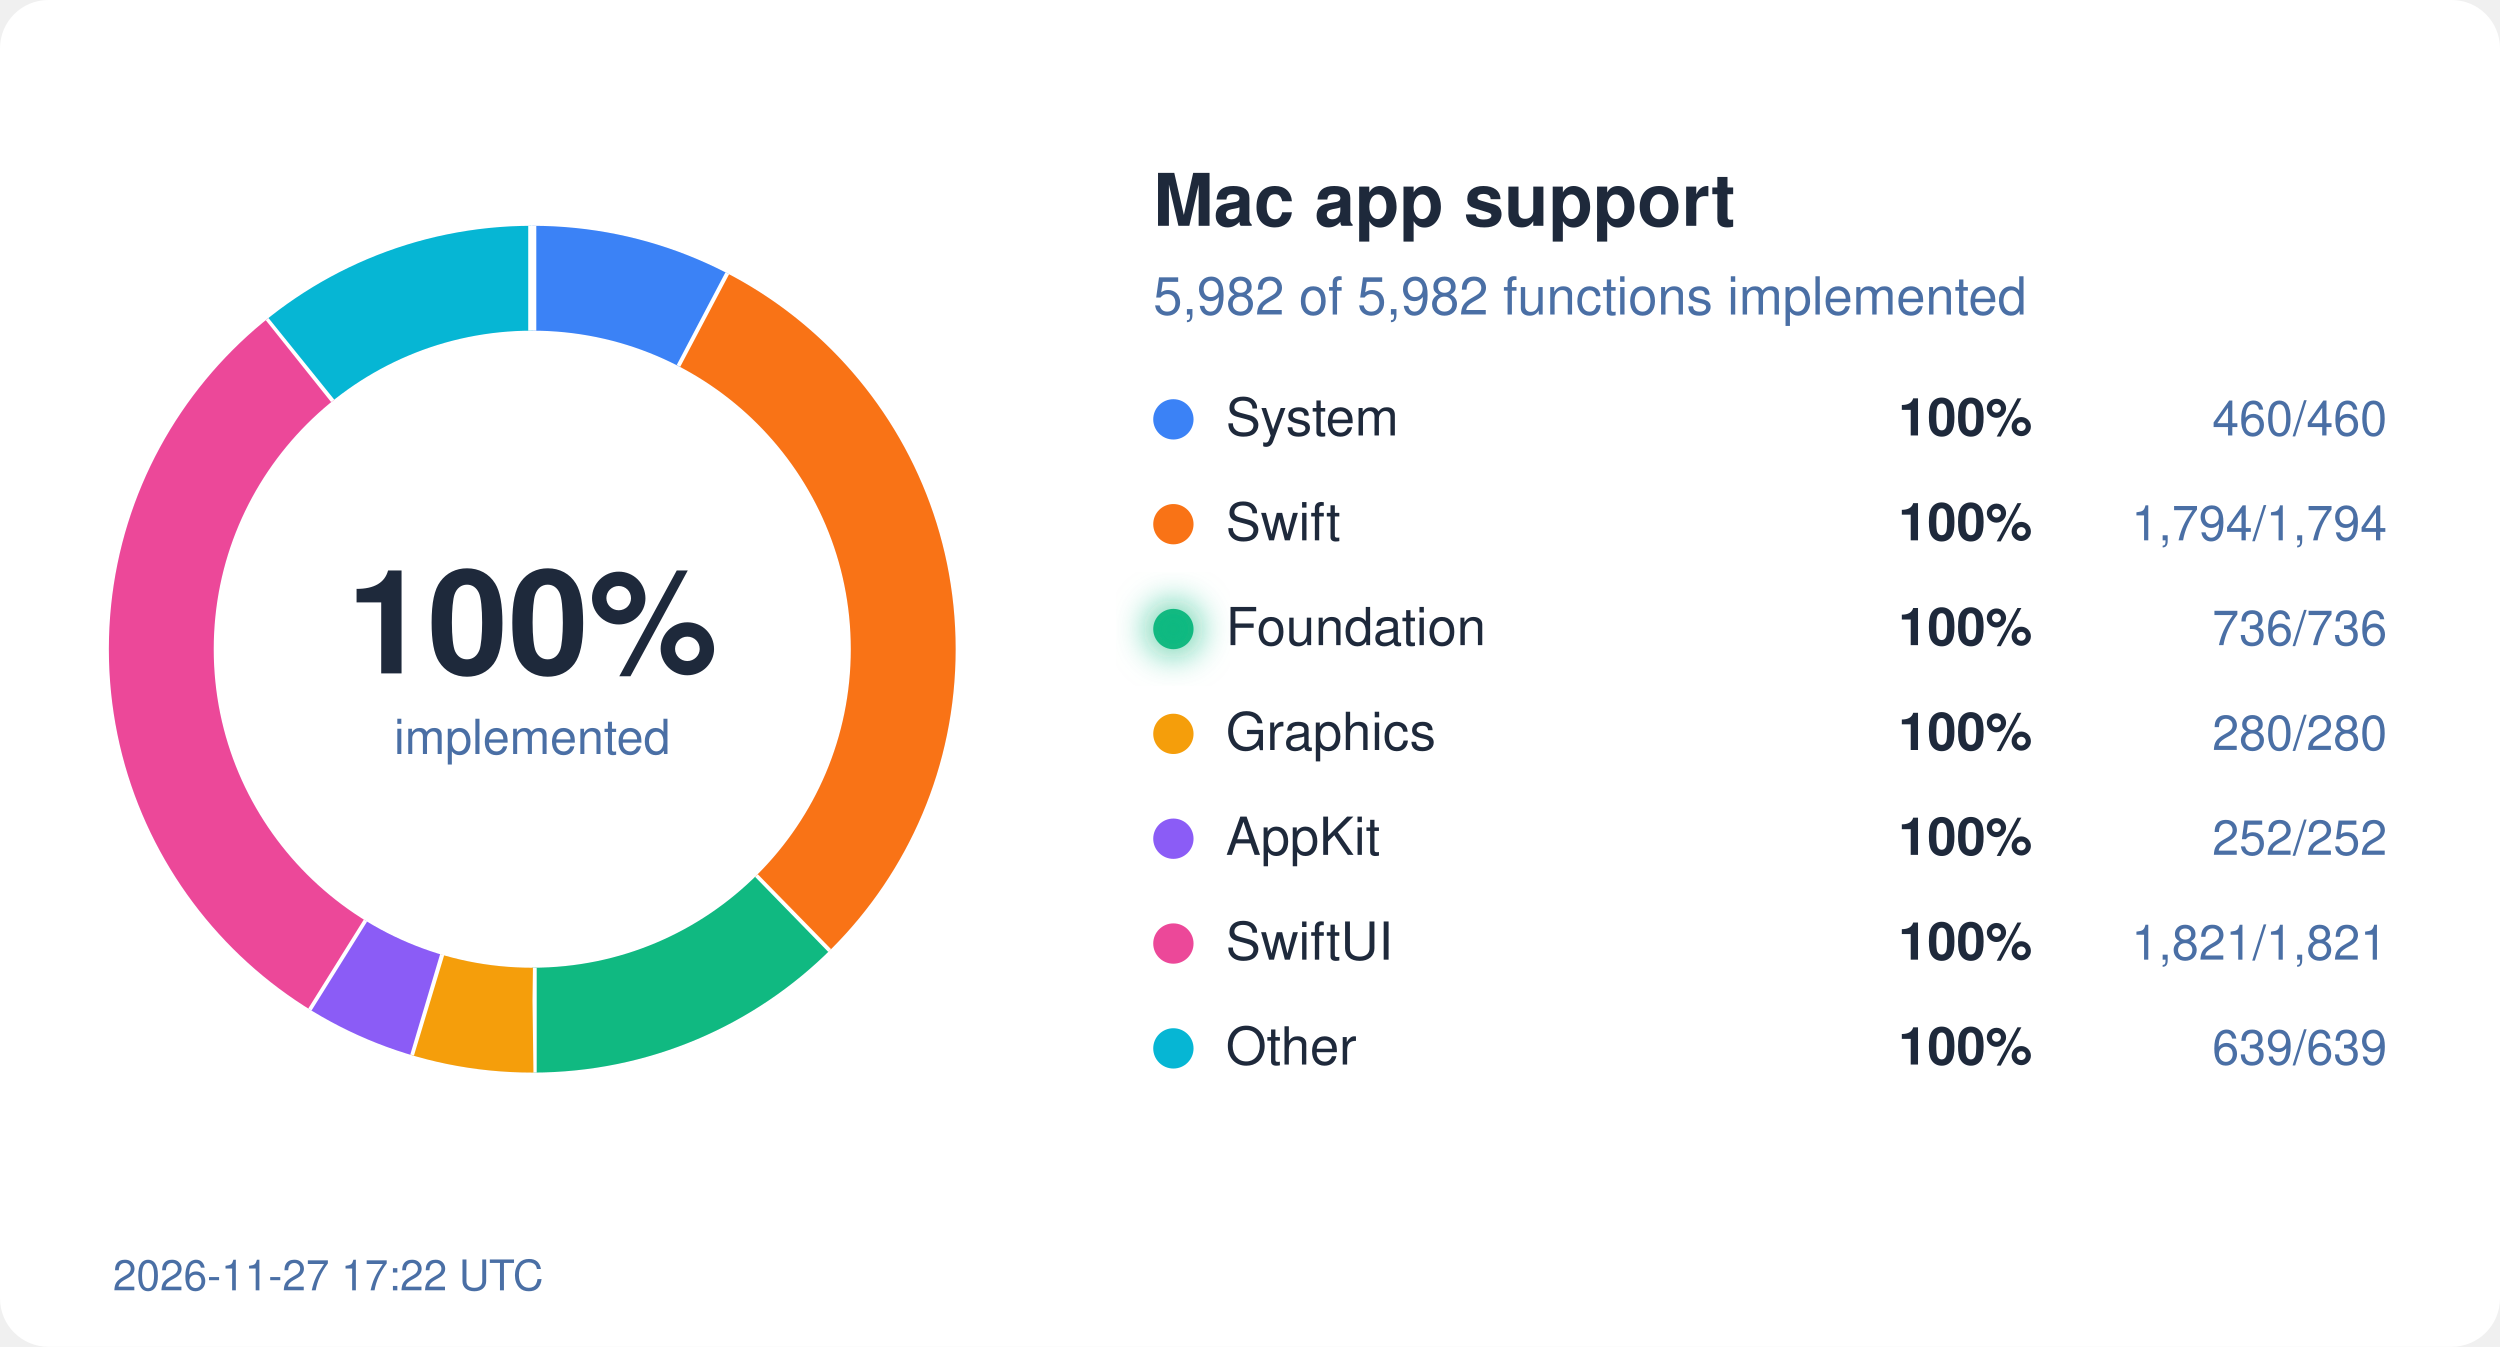
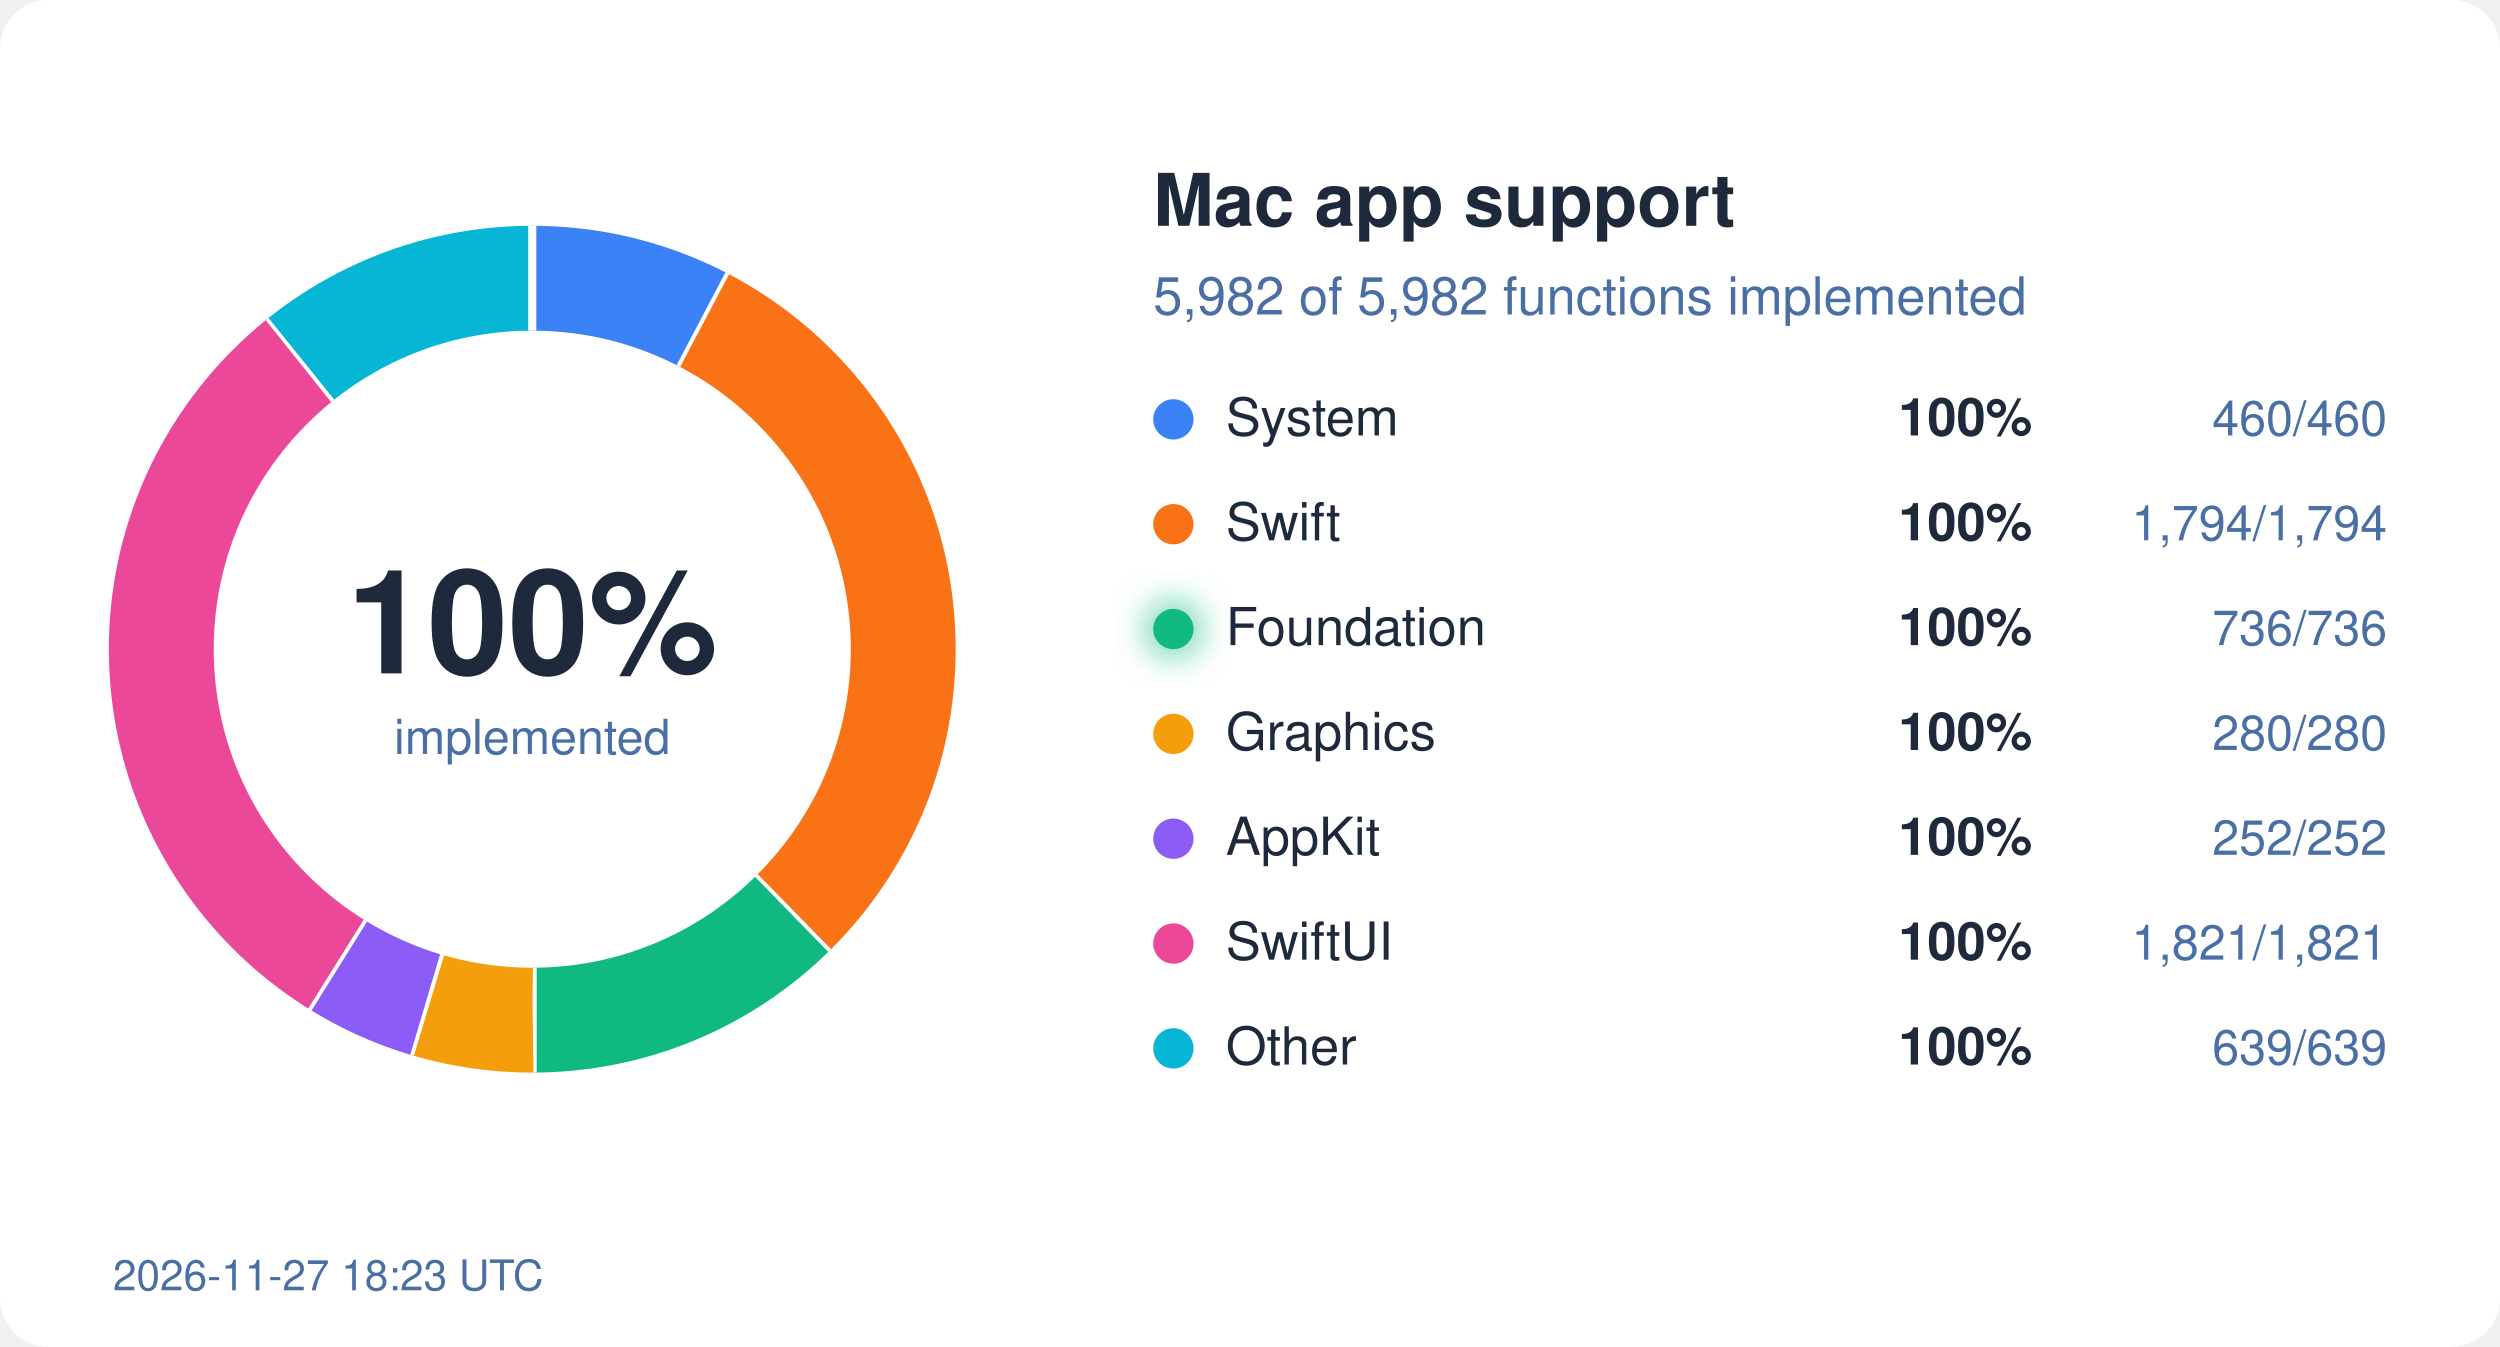
<svg xmlns="http://www.w3.org/2000/svg" width="620" height="334" viewBox="0 0 620 334">
  <style>
  text { font-family: system-ui, -apple-system, "Segoe UI", Helvetica, Arial, sans-serif; }
  .bg { fill: #ffffff; } .ink { fill: #1e293b; } .mute { fill: #4a6fa5; }
  .track { stroke: #eef2ff; } .gap { stroke: #ffffff; }
  .s-System { stroke: #3b82f6; } .f-System { fill: #3b82f6; }
  .s-Swift { stroke: #f97316; } .f-Swift { fill: #f97316; }
  .s-Foundation { stroke: #10b981; } .f-Foundation { fill: #10b981; }
  .s-Graphics { stroke: #f59e0b; } .f-Graphics { fill: #f59e0b; }
  .s-AppKit { stroke: #8b5cf6; } .f-AppKit { fill: #8b5cf6; }
  .s-SwiftUI { stroke: #ec4899; } .f-SwiftUI { fill: #ec4899; }
  .s-Other { stroke: #06b6d4; } .f-Other { fill: #06b6d4; }
  @media (prefers-color-scheme: dark) {
    .bg { fill: #0d1117; } .ink { fill: #e6edf3; } .mute { fill: #8fb4e3; }
    .track { stroke: #12263f; } .gap { stroke: #0d1117; }
    .s-System { stroke: #60a5fa; } .f-System { fill: #60a5fa; }
    .s-Swift { stroke: #fb923c; } .f-Swift { fill: #fb923c; }
    .s-Foundation { stroke: #34d399; } .f-Foundation { fill: #34d399; }
    .s-Graphics { stroke: #fbbf24; } .f-Graphics { fill: #fbbf24; }
    .s-AppKit { stroke: #a78bfa; } .f-AppKit { fill: #a78bfa; }
    .s-SwiftUI { stroke: #f472b6; } .f-SwiftUI { fill: #f472b6; }
    .s-Other { stroke: #22d3ee; } .f-Other { fill: #22d3ee; }
  }
</style>
  <defs>
    <filter id="glow" x="-50%" y="-50%" width="200%" height="200%">
      <feGaussianBlur stdDeviation="4" />
    </filter>
  </defs>
  <rect width="620" height="334" rx="12" class="bg" />
  <circle cx="132" cy="161" r="92" fill="none" class="track" stroke-width="26" />
  <circle cx="132" cy="161" r="92" fill="none" class="s-System" stroke-width="26" stroke-dasharray="44.45 578.05" stroke-dashoffset="-0.00" transform="rotate(-90 132 161)" />
  <line x1="168.7" y1="91.0" x2="180.8" y2="68.0" class="gap" stroke-width="2" />
  <circle cx="132" cy="161" r="92" fill="none" class="s-Swift" stroke-width="26" stroke-dasharray="173.36 578.05" stroke-dashoffset="-44.45" transform="rotate(-90 132 161)" />
  <line x1="187.2" y1="217.5" x2="205.4" y2="236.1" class="gap" stroke-width="2" />
  <circle cx="132" cy="161" r="92" fill="none" class="s-Foundation" stroke-width="26" stroke-dasharray="71.12 578.05" stroke-dashoffset="-217.81" transform="rotate(-90 132 161)" />
  <line x1="132.1" y1="240.0" x2="132.1" y2="266.0" class="gap" stroke-width="2" />
  <circle cx="132" cy="161" r="92" fill="none" class="s-Graphics" stroke-width="26" stroke-dasharray="27.06 578.05" stroke-dashoffset="-288.93" transform="rotate(-90 132 161)" />
  <line x1="109.2" y1="236.6" x2="101.7" y2="261.5" class="gap" stroke-width="2" />
  <circle cx="132" cy="161" r="92" fill="none" class="s-AppKit" stroke-width="26" stroke-dasharray="24.35 578.05" stroke-dashoffset="-315.99" transform="rotate(-90 132 161)" />
  <line x1="90.2" y1="228.0" x2="76.4" y2="250.1" class="gap" stroke-width="2" />
  <circle cx="132" cy="161" r="92" fill="none" class="s-SwiftUI" stroke-width="26" stroke-dasharray="175.97 578.05" stroke-dashoffset="-340.34" transform="rotate(-90 132 161)" />
  <line x1="82.9" y1="99.1" x2="66.7" y2="78.8" class="gap" stroke-width="2" />
  <circle cx="132" cy="161" r="92" fill="none" class="s-Other" stroke-width="26" stroke-dasharray="61.75 578.05" stroke-dashoffset="-516.31" transform="rotate(-90 132 161)" />
  <line x1="132.0" y1="82.0" x2="132.0" y2="56.0" class="gap" stroke-width="2" />
  <text x="132" y="167" text-anchor="middle" class="ink" font-size="36" font-weight="700">100%</text>
  <text x="132" y="187" text-anchor="middle" class="mute" font-size="12">implemented</text>
  <text x="286" y="56" class="ink" font-size="18" font-weight="600">Mac app support</text>
  <text x="286" y="78" class="mute" font-size="13">5,982 of 5,982 functions implemented</text>
  <circle cx="291" cy="104" r="5" class="f-System" />
  <text x="304" y="108" class="ink" font-size="13">System</text>
  <text x="504" y="108" class="ink" font-size="13" font-weight="600" text-anchor="end">100%</text>
  <text x="592" y="108" class="mute" font-size="12" text-anchor="end">460/460</text>
  <circle cx="291" cy="130" r="5" class="f-Swift" />
  <text x="304" y="134" class="ink" font-size="13">Swift</text>
  <text x="504" y="134" class="ink" font-size="13" font-weight="600" text-anchor="end">100%</text>
  <text x="592" y="134" class="mute" font-size="12" text-anchor="end">1,794/1,794</text>
  <circle cx="291" cy="156" r="5" class="f-Foundation" />
  <text x="304" y="160" class="ink" font-size="13">Foundation</text>
  <circle cx="291" cy="156" r="7" class="f-Foundation" filter="url(#glow)" opacity="0.6" />
  <text x="504" y="160" class="ink" font-size="13" font-weight="600" text-anchor="end">100%</text>
  <text x="592" y="160" class="mute" font-size="12" text-anchor="end">736/736</text>
  <circle cx="291" cy="182" r="5" class="f-Graphics" />
  <text x="304" y="186" class="ink" font-size="13">Graphics</text>
  <text x="504" y="186" class="ink" font-size="13" font-weight="600" text-anchor="end">100%</text>
  <text x="592" y="186" class="mute" font-size="12" text-anchor="end">280/280</text>
  <circle cx="291" cy="208" r="5" class="f-AppKit" />
  <text x="304" y="212" class="ink" font-size="13">AppKit</text>
  <text x="504" y="212" class="ink" font-size="13" font-weight="600" text-anchor="end">100%</text>
  <text x="592" y="212" class="mute" font-size="12" text-anchor="end">252/252</text>
  <circle cx="291" cy="234" r="5" class="f-SwiftUI" />
  <text x="304" y="238" class="ink" font-size="13">SwiftUI</text>
  <text x="504" y="238" class="ink" font-size="13" font-weight="600" text-anchor="end">100%</text>
  <text x="592" y="238" class="mute" font-size="12" text-anchor="end">1,821/1,821</text>
  <circle cx="291" cy="260" r="5" class="f-Other" />
  <text x="304" y="264" class="ink" font-size="13">Other</text>
  <text x="504" y="264" class="ink" font-size="13" font-weight="600" text-anchor="end">100%</text>
  <text x="592" y="264" class="mute" font-size="12" text-anchor="end">639/639</text>
-   <text x="28" y="320" class="mute" font-size="10.5">2026-11-27 17:22 UTC</text>
+   <text x="28" y="320" class="mute" font-size="10.5">2026-11-27 18:23 UTC</text>
</svg>
